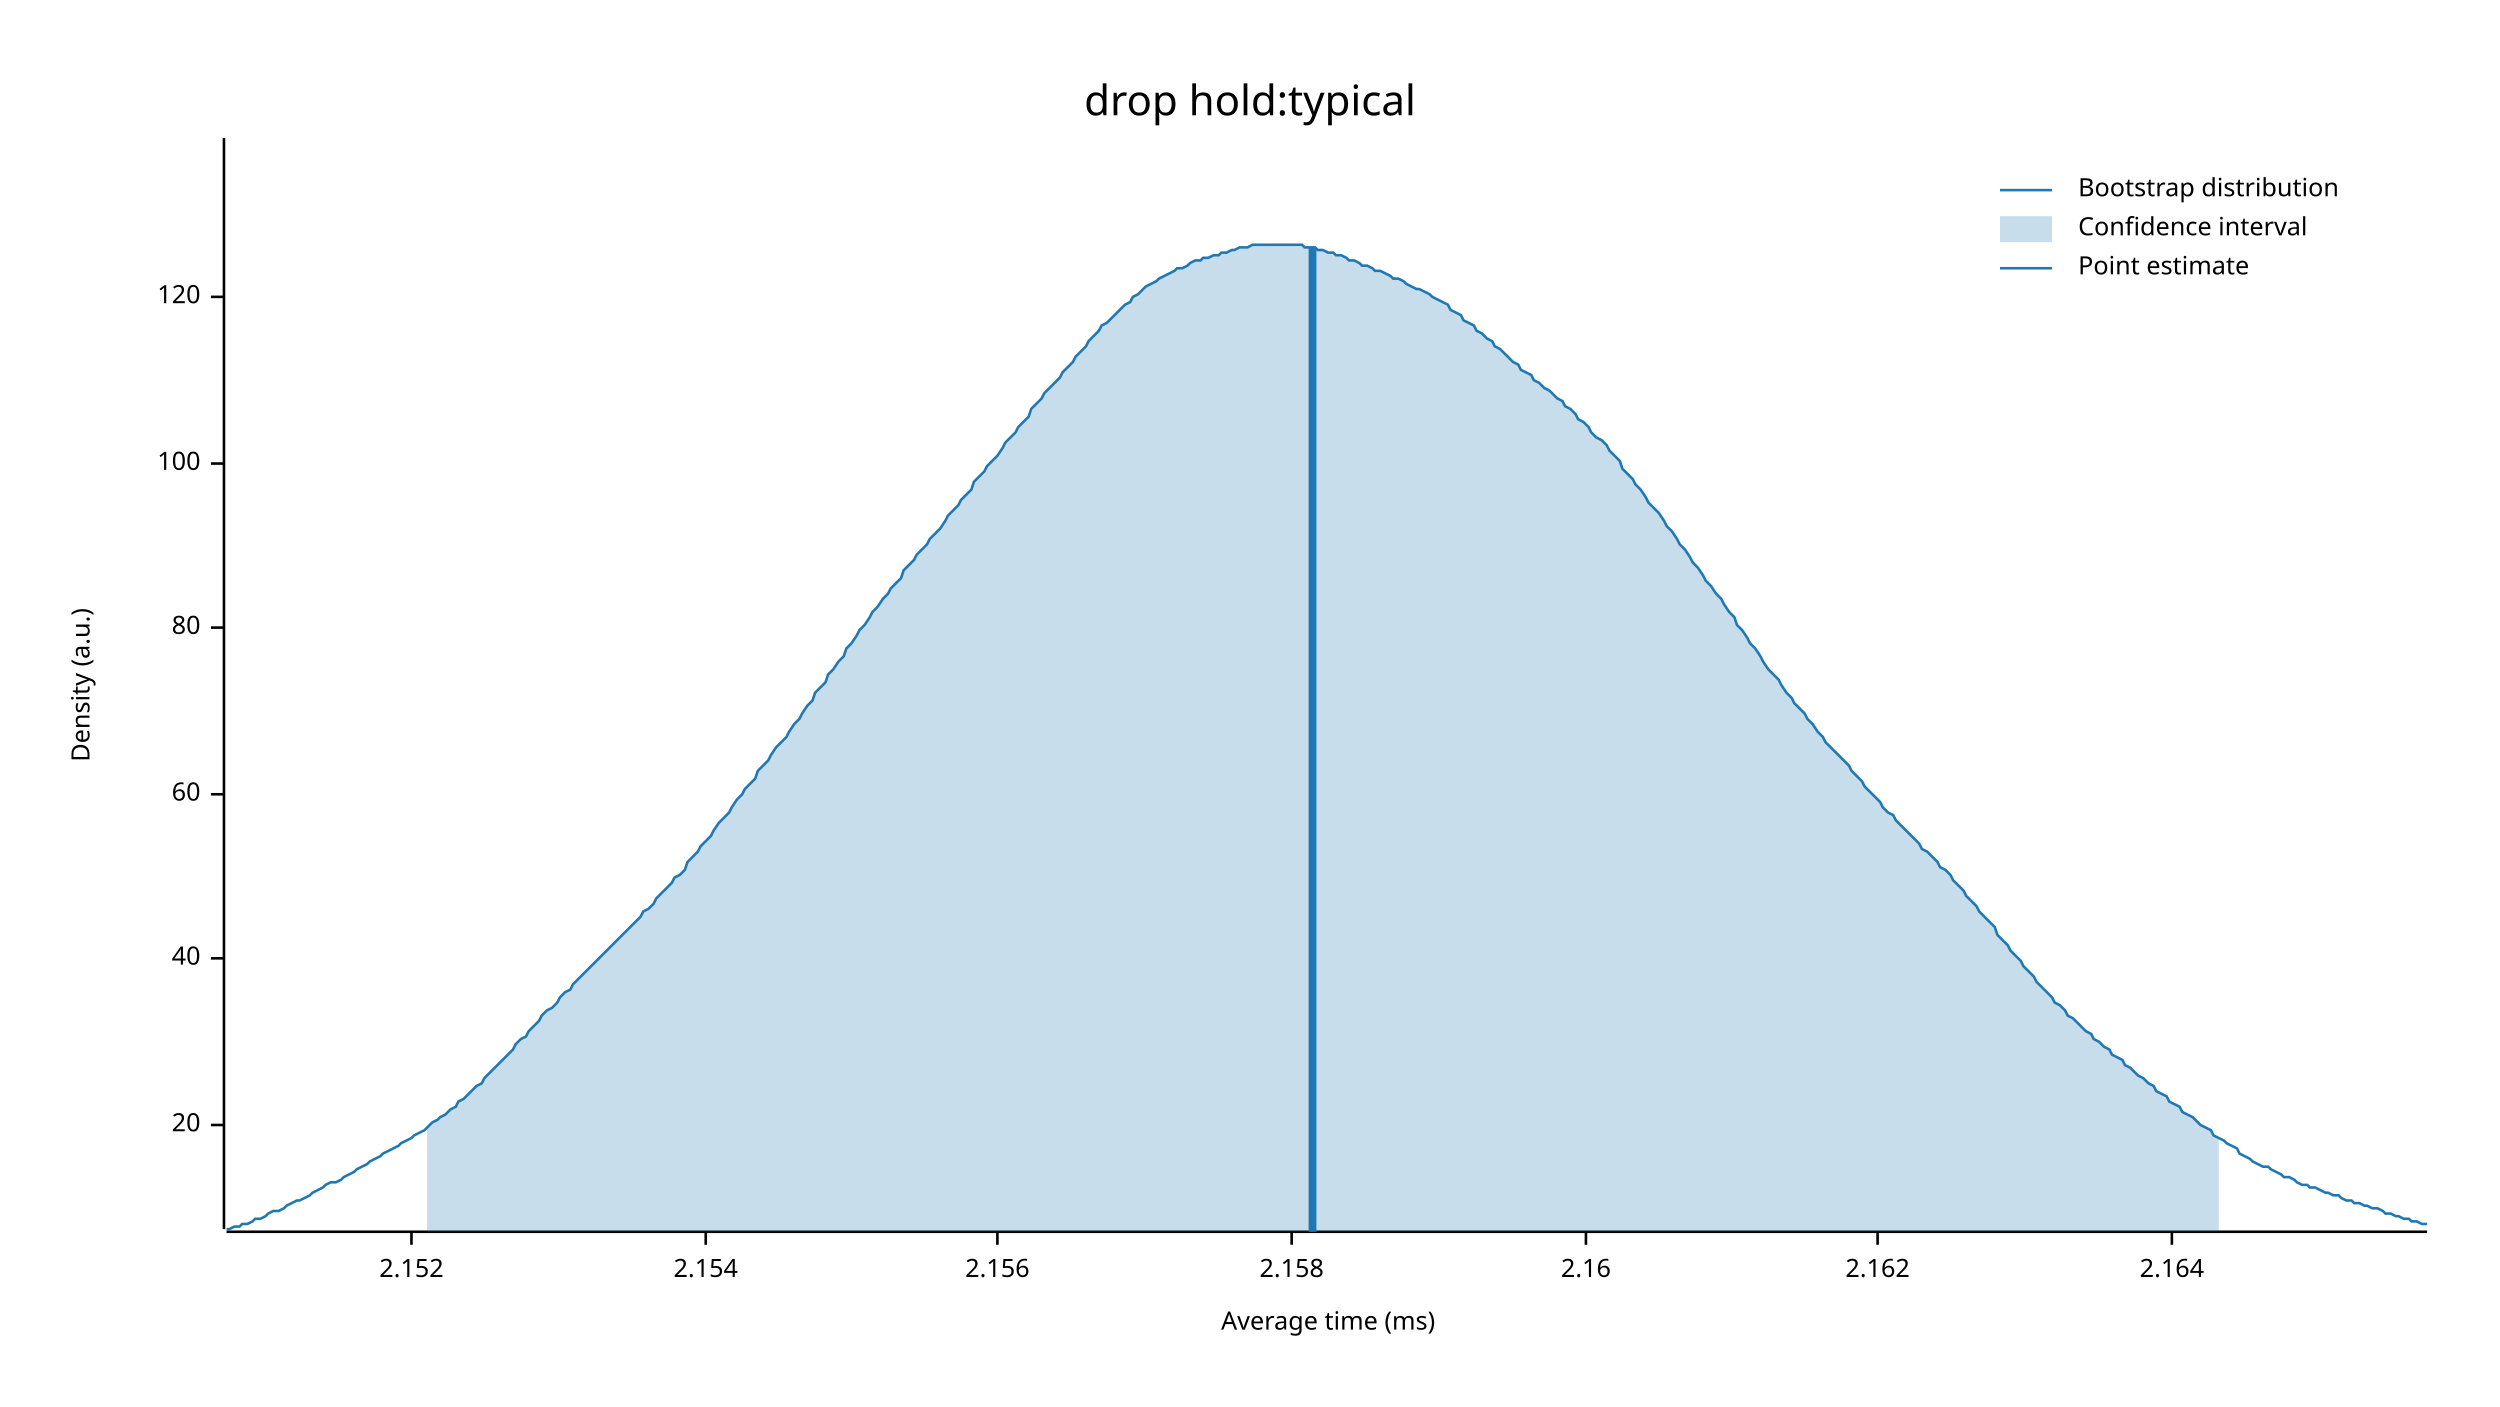
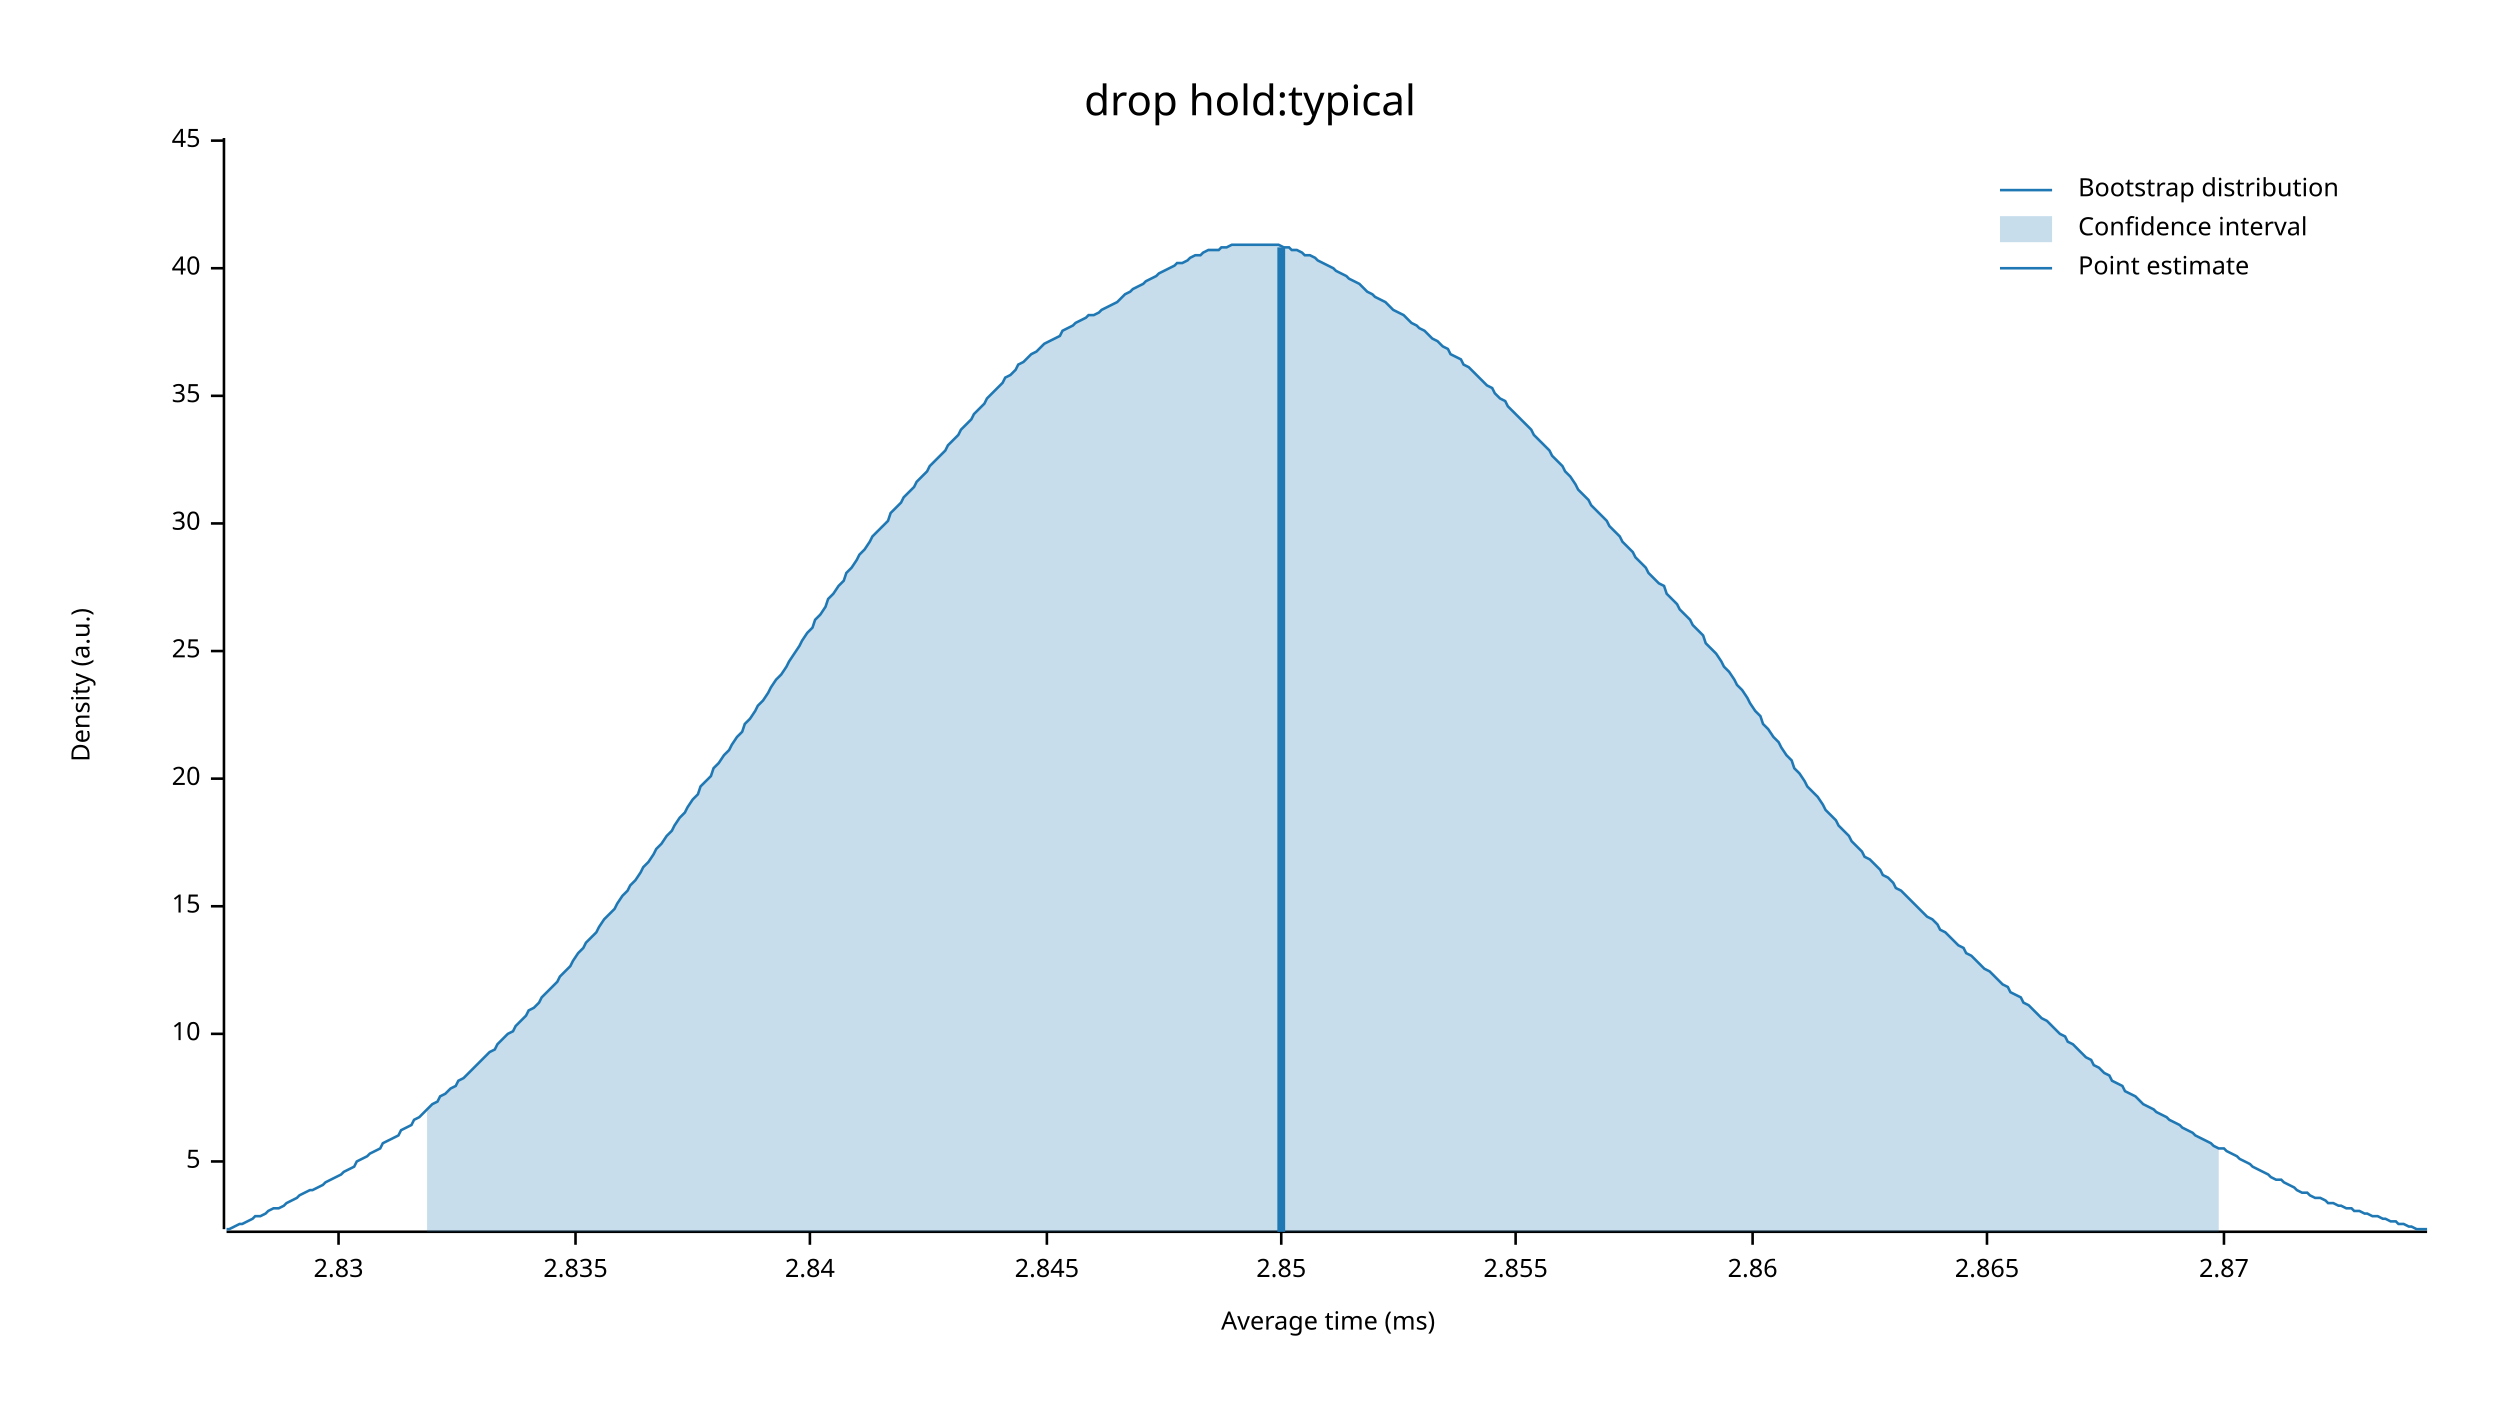
<svg xmlns="http://www.w3.org/2000/svg" width="960" height="540" viewBox="0 0 960 540">
  <text x="480" y="32" dy="0.76em" text-anchor="middle" font-family="sans-serif" font-size="16.129" opacity="1" fill="#000000">
drop hold:typical
</text>
  <text x="27" y="263" dy="0.76em" text-anchor="middle" font-family="sans-serif" font-size="9.677" opacity="1" fill="#000000" transform="rotate(270, 27, 263)">
Density (a.u.)
</text>
  <text x="510" y="513" dy="-0.5ex" text-anchor="middle" font-family="sans-serif" font-size="9.677" opacity="1" fill="#000000">
Average time (ms)
</text>
  <polyline fill="none" opacity="1" stroke="#000000" stroke-width="1" points="86,53 86,472 " />
-   <text x="77" y="432" dy="0.5ex" text-anchor="end" font-family="sans-serif" font-size="9.677" opacity="1" fill="#000000">
+   <text x="77" y="446" dy="0.5ex" text-anchor="end" font-family="sans-serif" font-size="9.677" opacity="1" fill="#000000">
+ 5
+ </text>
+   <polyline fill="none" opacity="1" stroke="#000000" stroke-width="1" points="81,446 86,446 " />
+   <text x="77" y="397" dy="0.5ex" text-anchor="end" font-family="sans-serif" font-size="9.677" opacity="1" fill="#000000">
+ 10
+ </text>
+   <polyline fill="none" opacity="1" stroke="#000000" stroke-width="1" points="81,397 86,397 " />
+   <text x="77" y="348" dy="0.5ex" text-anchor="end" font-family="sans-serif" font-size="9.677" opacity="1" fill="#000000">
+ 15
+ </text>
+   <polyline fill="none" opacity="1" stroke="#000000" stroke-width="1" points="81,348 86,348 " />
+   <text x="77" y="299" dy="0.5ex" text-anchor="end" font-family="sans-serif" font-size="9.677" opacity="1" fill="#000000">
20
</text>
-   <polyline fill="none" opacity="1" stroke="#000000" stroke-width="1" points="81,432 86,432 " />
-   <text x="77" y="368" dy="0.5ex" text-anchor="end" font-family="sans-serif" font-size="9.677" opacity="1" fill="#000000">
+   <polyline fill="none" opacity="1" stroke="#000000" stroke-width="1" points="81,299 86,299 " />
+   <text x="77" y="250" dy="0.5ex" text-anchor="end" font-family="sans-serif" font-size="9.677" opacity="1" fill="#000000">
+ 25
+ </text>
+   <polyline fill="none" opacity="1" stroke="#000000" stroke-width="1" points="81,250 86,250 " />
+   <text x="77" y="201" dy="0.5ex" text-anchor="end" font-family="sans-serif" font-size="9.677" opacity="1" fill="#000000">
+ 30
+ </text>
+   <polyline fill="none" opacity="1" stroke="#000000" stroke-width="1" points="81,201 86,201 " />
+   <text x="77" y="152" dy="0.5ex" text-anchor="end" font-family="sans-serif" font-size="9.677" opacity="1" fill="#000000">
+ 35
+ </text>
+   <polyline fill="none" opacity="1" stroke="#000000" stroke-width="1" points="81,152 86,152 " />
+   <text x="77" y="103" dy="0.5ex" text-anchor="end" font-family="sans-serif" font-size="9.677" opacity="1" fill="#000000">
40
</text>
-   <polyline fill="none" opacity="1" stroke="#000000" stroke-width="1" points="81,368 86,368 " />
-   <text x="77" y="305" dy="0.5ex" text-anchor="end" font-family="sans-serif" font-size="9.677" opacity="1" fill="#000000">
- 60
+   <polyline fill="none" opacity="1" stroke="#000000" stroke-width="1" points="81,103 86,103 " />
+   <text x="77" y="54" dy="0.5ex" text-anchor="end" font-family="sans-serif" font-size="9.677" opacity="1" fill="#000000">
+ 45
</text>
-   <polyline fill="none" opacity="1" stroke="#000000" stroke-width="1" points="81,305 86,305 " />
-   <text x="77" y="241" dy="0.5ex" text-anchor="end" font-family="sans-serif" font-size="9.677" opacity="1" fill="#000000">
- 80
+   <polyline fill="none" opacity="1" stroke="#000000" stroke-width="1" points="81,54 86,54 " />
+   <polyline fill="none" opacity="1" stroke="#000000" stroke-width="1" points="87,473 932,473 " />
+   <text x="130" y="483" dy="0.76em" text-anchor="middle" font-family="sans-serif" font-size="9.677" opacity="1" fill="#000000">
+ 2.83
</text>
-   <polyline fill="none" opacity="1" stroke="#000000" stroke-width="1" points="81,241 86,241 " />
-   <text x="77" y="178" dy="0.5ex" text-anchor="end" font-family="sans-serif" font-size="9.677" opacity="1" fill="#000000">
- 100
+   <polyline fill="none" opacity="1" stroke="#000000" stroke-width="1" points="130,473 130,478 " />
+   <text x="221" y="483" dy="0.76em" text-anchor="middle" font-family="sans-serif" font-size="9.677" opacity="1" fill="#000000">
+ 2.835
</text>
-   <polyline fill="none" opacity="1" stroke="#000000" stroke-width="1" points="81,178 86,178 " />
-   <text x="77" y="114" dy="0.5ex" text-anchor="end" font-family="sans-serif" font-size="9.677" opacity="1" fill="#000000">
- 120
+   <polyline fill="none" opacity="1" stroke="#000000" stroke-width="1" points="221,473 221,478 " />
+   <text x="311" y="483" dy="0.76em" text-anchor="middle" font-family="sans-serif" font-size="9.677" opacity="1" fill="#000000">
+ 2.84
</text>
-   <polyline fill="none" opacity="1" stroke="#000000" stroke-width="1" points="81,114 86,114 " />
-   <polyline fill="none" opacity="1" stroke="#000000" stroke-width="1" points="87,473 932,473 " />
-   <text x="158" y="483" dy="0.76em" text-anchor="middle" font-family="sans-serif" font-size="9.677" opacity="1" fill="#000000">
- 2.152
+   <polyline fill="none" opacity="1" stroke="#000000" stroke-width="1" points="311,473 311,478 " />
+   <text x="402" y="483" dy="0.76em" text-anchor="middle" font-family="sans-serif" font-size="9.677" opacity="1" fill="#000000">
+ 2.845
</text>
-   <polyline fill="none" opacity="1" stroke="#000000" stroke-width="1" points="158,473 158,478 " />
-   <text x="271" y="483" dy="0.76em" text-anchor="middle" font-family="sans-serif" font-size="9.677" opacity="1" fill="#000000">
- 2.154
+   <polyline fill="none" opacity="1" stroke="#000000" stroke-width="1" points="402,473 402,478 " />
+   <text x="492" y="483" dy="0.76em" text-anchor="middle" font-family="sans-serif" font-size="9.677" opacity="1" fill="#000000">
+ 2.85
</text>
-   <polyline fill="none" opacity="1" stroke="#000000" stroke-width="1" points="271,473 271,478 " />
-   <text x="383" y="483" dy="0.76em" text-anchor="middle" font-family="sans-serif" font-size="9.677" opacity="1" fill="#000000">
- 2.156
+   <polyline fill="none" opacity="1" stroke="#000000" stroke-width="1" points="492,473 492,478 " />
+   <text x="582" y="483" dy="0.76em" text-anchor="middle" font-family="sans-serif" font-size="9.677" opacity="1" fill="#000000">
+ 2.855
</text>
-   <polyline fill="none" opacity="1" stroke="#000000" stroke-width="1" points="383,473 383,478 " />
-   <text x="496" y="483" dy="0.76em" text-anchor="middle" font-family="sans-serif" font-size="9.677" opacity="1" fill="#000000">
- 2.158
+   <polyline fill="none" opacity="1" stroke="#000000" stroke-width="1" points="582,473 582,478 " />
+   <text x="673" y="483" dy="0.76em" text-anchor="middle" font-family="sans-serif" font-size="9.677" opacity="1" fill="#000000">
+ 2.86
</text>
-   <polyline fill="none" opacity="1" stroke="#000000" stroke-width="1" points="496,473 496,478 " />
-   <text x="609" y="483" dy="0.76em" text-anchor="middle" font-family="sans-serif" font-size="9.677" opacity="1" fill="#000000">
- 2.16
+   <polyline fill="none" opacity="1" stroke="#000000" stroke-width="1" points="673,473 673,478 " />
+   <text x="763" y="483" dy="0.76em" text-anchor="middle" font-family="sans-serif" font-size="9.677" opacity="1" fill="#000000">
+ 2.865
</text>
-   <polyline fill="none" opacity="1" stroke="#000000" stroke-width="1" points="609,473 609,478 " />
-   <text x="721" y="483" dy="0.76em" text-anchor="middle" font-family="sans-serif" font-size="9.677" opacity="1" fill="#000000">
- 2.162
+   <polyline fill="none" opacity="1" stroke="#000000" stroke-width="1" points="763,473 763,478 " />
+   <text x="854" y="483" dy="0.76em" text-anchor="middle" font-family="sans-serif" font-size="9.677" opacity="1" fill="#000000">
+ 2.87
</text>
-   <polyline fill="none" opacity="1" stroke="#000000" stroke-width="1" points="721,473 721,478 " />
-   <text x="834" y="483" dy="0.76em" text-anchor="middle" font-family="sans-serif" font-size="9.677" opacity="1" fill="#000000">
- 2.164
- </text>
-   <polyline fill="none" opacity="1" stroke="#000000" stroke-width="1" points="834,473 834,478 " />
-   <polyline fill="none" opacity="1" stroke="#1F78B4" stroke-width="1" points="87,472 88,472 90,471 92,471 93,470 95,470 97,469 98,468 100,468 102,467 103,466 105,465 107,465 109,464 110,463 112,462 114,461 115,461 117,460 119,459 120,458 122,457 124,456 125,455 127,454 129,454 131,453 132,452 134,451 136,450 137,449 139,448 141,447 142,446 144,445 146,444 147,443 149,442 151,441 153,440 154,439 156,438 158,437 159,436 161,435 163,434 164,433 166,431 168,430 169,429 171,428 173,426 175,425 176,423 178,422 180,420 181,419 183,417 185,416 186,414 188,412 190,410 191,409 193,407 195,405 197,403 198,401 200,399 202,398 203,396 205,394 207,392 208,390 210,388 212,387 214,385 215,383 217,381 219,380 220,378 222,376 224,374 225,373 227,371 229,369 230,368 232,366 234,364 236,362 237,361 239,359 241,357 242,356 244,354 246,352 247,350 249,349 251,347 252,345 254,343 256,341 258,339 259,337 261,336 263,334 264,331 266,329 268,327 269,325 271,323 273,321 274,319 276,316 278,314 280,312 281,310 283,307 285,305 286,303 288,301 290,299 291,296 293,294 295,292 296,290 298,287 300,285 302,283 303,281 305,278 307,276 308,274 310,271 312,269 313,266 315,264 317,262 318,259 320,257 322,254 324,252 325,249 327,247 329,244 330,242 332,240 334,237 335,235 337,233 339,230 341,228 342,226 344,224 346,222 347,219 349,217 351,215 352,213 354,211 356,209 357,207 359,205 361,203 363,200 364,198 366,196 368,194 369,192 371,190 373,188 374,185 376,183 378,181 379,179 381,177 383,175 385,172 386,170 388,168 390,166 391,164 393,162 395,160 396,157 398,155 400,153 401,151 403,149 405,147 407,145 408,143 410,141 412,139 413,137 415,135 417,133 418,131 420,129 422,127 423,125 425,124 427,122 429,120 430,119 432,117 434,116 435,114 437,113 439,111 440,110 442,109 444,108 445,107 447,106 449,105 451,104 452,103 454,103 456,102 457,101 459,100 461,100 462,99 464,99 466,98 468,98 469,97 471,97 473,96 474,96 476,95 478,95 479,95 481,94 483,94 484,94 486,94 488,94 490,94 491,94 493,94 495,94 496,94 498,94 500,94 501,95 503,95 505,95 506,96 508,96 510,97 512,97 513,98 515,98 517,99 518,100 520,100 522,101 523,102 525,102 527,103 528,104 530,104 532,105 534,106 535,107 537,107 539,108 540,109 542,110 544,111 545,111 547,112 549,113 550,114 552,115 554,116 556,117 557,119 559,120 561,121 562,123 564,124 566,125 567,127 569,128 571,130 573,131 574,133 576,134 578,136 579,137 581,139 583,140 584,142 586,143 588,144 589,146 591,147 593,149 595,150 596,151 598,153 600,154 601,156 603,157 605,159 606,161 608,162 610,164 611,166 613,168 615,169 617,171 618,173 620,175 622,177 623,180 625,182 627,184 628,186 630,188 632,191 633,193 635,195 637,197 639,200 640,202 642,204 644,207 645,209 647,211 649,214 650,216 652,218 654,221 655,223 657,225 659,228 661,230 662,232 664,235 666,237 667,240 669,242 671,245 672,247 674,249 676,252 677,254 679,257 681,259 683,261 684,263 686,266 688,268 689,270 691,272 693,274 694,276 696,278 698,281 700,283 701,285 703,287 705,289 706,290 708,292 710,294 711,296 713,298 715,300 716,302 718,304 720,306 722,308 723,310 725,312 727,313 728,315 730,317 732,319 733,320 735,322 737,324 738,326 740,327 742,329 744,331 745,333 747,334 749,336 750,338 752,340 754,342 755,344 757,346 759,348 760,350 762,352 764,354 766,356 767,359 769,361 771,363 772,365 774,367 776,369 777,371 779,373 781,375 782,377 784,379 786,381 788,383 789,385 791,386 793,388 794,390 796,391 798,393 799,394 801,396 803,397 804,399 806,400 808,402 810,403 811,405 813,406 815,407 816,409 818,410 820,412 821,413 823,414 825,416 827,417 828,419 830,420 832,421 833,423 835,424 837,425 838,427 840,428 842,429 843,430 845,432 847,433 849,434 850,436 852,437 854,438 855,439 857,440 859,441 860,443 862,444 864,445 865,446 867,447 869,448 871,448 872,449 874,450 876,451 877,452 879,452 881,453 882,454 884,455 886,455 887,456 889,456 891,457 893,458 894,458 896,459 898,459 899,460 901,461 903,461 904,462 906,462 908,463 909,463 911,464 913,464 915,465 916,466 918,466 920,467 921,467 923,468 925,468 926,469 928,469 930,470 932,470 " />
-   <polygon opacity="0.25" fill="#1F78B4" points="164,433 166,431 168,430 169,429 171,428 173,426 175,425 176,423 178,422 180,420 181,419 183,417 185,416 186,414 188,412 190,410 191,409 193,407 195,405 197,403 198,401 200,399 202,398 203,396 205,394 207,392 208,390 210,388 212,387 214,385 215,383 217,381 219,380 220,378 222,376 224,374 225,373 227,371 229,369 230,368 232,366 234,364 236,362 237,361 239,359 241,357 242,356 244,354 246,352 247,350 249,349 251,347 252,345 254,343 256,341 258,339 259,337 261,336 263,334 264,331 266,329 268,327 269,325 271,323 273,321 274,319 276,316 278,314 280,312 281,310 283,307 285,305 286,303 288,301 290,299 291,296 293,294 295,292 296,290 298,287 300,285 302,283 303,281 305,278 307,276 308,274 310,271 312,269 313,266 315,264 317,262 318,259 320,257 322,254 324,252 325,249 327,247 329,244 330,242 332,240 334,237 335,235 337,233 339,230 341,228 342,226 344,224 346,222 347,219 349,217 351,215 352,213 354,211 356,209 357,207 359,205 361,203 363,200 364,198 366,196 368,194 369,192 371,190 373,188 374,185 376,183 378,181 379,179 381,177 383,175 385,172 386,170 388,168 390,166 391,164 393,162 395,160 396,157 398,155 400,153 401,151 403,149 405,147 407,145 408,143 410,141 412,139 413,137 415,135 417,133 418,131 420,129 422,127 423,125 425,124 427,122 429,120 430,119 432,117 434,116 435,114 437,113 439,111 440,110 442,109 444,108 445,107 447,106 449,105 451,104 452,103 454,103 456,102 457,101 459,100 461,100 462,99 464,99 466,98 468,98 469,97 471,97 473,96 474,96 476,95 478,95 479,95 481,94 483,94 484,94 486,94 488,94 490,94 491,94 493,94 495,94 496,94 498,94 500,94 501,95 503,95 505,95 506,96 508,96 510,97 512,97 513,98 515,98 517,99 518,100 520,100 522,101 523,102 525,102 527,103 528,104 530,104 532,105 534,106 535,107 537,107 539,108 540,109 542,110 544,111 545,111 547,112 549,113 550,114 552,115 554,116 556,117 557,119 559,120 561,121 562,123 564,124 566,125 567,127 569,128 571,130 573,131 574,133 576,134 578,136 579,137 581,139 583,140 584,142 586,143 588,144 589,146 591,147 593,149 595,150 596,151 598,153 600,154 601,156 603,157 605,159 606,161 608,162 610,164 611,166 613,168 615,169 617,171 618,173 620,175 622,177 623,180 625,182 627,184 628,186 630,188 632,191 633,193 635,195 637,197 639,200 640,202 642,204 644,207 645,209 647,211 649,214 650,216 652,218 654,221 655,223 657,225 659,228 661,230 662,232 664,235 666,237 667,240 669,242 671,245 672,247 674,249 676,252 677,254 679,257 681,259 683,261 684,263 686,266 688,268 689,270 691,272 693,274 694,276 696,278 698,281 700,283 701,285 703,287 705,289 706,290 708,292 710,294 711,296 713,298 715,300 716,302 718,304 720,306 722,308 723,310 725,312 727,313 728,315 730,317 732,319 733,320 735,322 737,324 738,326 740,327 742,329 744,331 745,333 747,334 749,336 750,338 752,340 754,342 755,344 757,346 759,348 760,350 762,352 764,354 766,356 767,359 769,361 771,363 772,365 774,367 776,369 777,371 779,373 781,375 782,377 784,379 786,381 788,383 789,385 791,386 793,388 794,390 796,391 798,393 799,394 801,396 803,397 804,399 806,400 808,402 810,403 811,405 813,406 815,407 816,409 818,410 820,412 821,413 823,414 825,416 827,417 828,419 830,420 832,421 833,423 835,424 837,425 838,427 840,428 842,429 843,430 845,432 847,433 849,434 850,436 852,437 852,473 164,473 " />
-   <polyline fill="none" opacity="1" stroke="#1F78B4" stroke-width="3" points="504,473 504,95 " />
+   <polyline fill="none" opacity="1" stroke="#000000" stroke-width="1" points="854,473 854,478 " />
+   <polyline fill="none" opacity="1" stroke="#1F78B4" stroke-width="1" points="87,472 88,472 90,471 92,470 93,470 95,469 97,468 98,467 100,467 102,466 103,465 105,464 107,464 109,463 110,462 112,461 114,460 115,459 117,458 119,457 120,457 122,456 124,455 125,454 127,453 129,452 131,451 132,450 134,449 136,448 137,446 139,445 141,444 142,443 144,442 146,441 147,439 149,438 151,437 153,436 154,434 156,433 158,432 159,430 161,429 163,427 164,426 166,424 168,423 169,421 171,420 173,418 175,417 176,415 178,414 180,412 181,411 183,409 185,407 186,406 188,404 190,403 191,401 193,399 195,397 197,396 198,394 200,392 202,390 203,388 205,387 207,385 208,383 210,381 212,379 214,377 215,375 217,373 219,371 220,369 222,366 224,364 225,362 227,360 229,358 230,356 232,353 234,351 236,349 237,347 239,344 241,342 242,340 244,338 246,335 247,333 249,331 251,328 252,326 254,324 256,321 258,319 259,317 261,314 263,312 264,310 266,307 268,305 269,302 271,300 273,298 274,295 276,293 278,290 280,288 281,286 283,283 285,281 286,278 288,276 290,273 291,271 293,269 295,266 296,264 298,261 300,259 302,256 303,254 305,251 307,248 308,246 310,243 312,241 313,238 315,236 317,233 318,230 320,228 322,225 324,223 325,220 327,218 329,215 330,213 332,211 334,208 335,206 337,204 339,202 341,200 342,197 344,195 346,193 347,191 349,189 351,187 352,185 354,183 356,181 357,179 359,177 361,175 363,173 364,171 366,169 368,167 369,165 371,163 373,161 374,159 376,157 378,155 379,153 381,151 383,149 385,147 386,145 388,144 390,142 391,140 393,139 395,137 396,136 398,135 400,133 401,132 403,131 405,130 407,129 408,127 410,126 412,125 413,124 415,123 417,122 418,121 420,121 422,120 423,119 425,118 427,117 429,116 430,115 432,113 434,112 435,111 437,110 439,109 440,108 442,107 444,106 445,105 447,104 449,103 451,102 452,101 454,101 456,100 457,99 459,98 461,98 462,97 464,96 466,96 468,96 469,95 471,95 473,94 474,94 476,94 478,94 479,94 481,94 483,94 484,94 486,94 488,94 490,94 491,94 493,95 495,95 496,96 498,96 500,97 501,98 503,98 505,99 506,100 508,101 510,102 512,103 513,104 515,105 517,106 518,107 520,108 522,109 523,110 525,112 527,113 528,114 530,115 532,116 534,118 535,119 537,120 539,121 540,122 542,124 544,125 545,126 547,127 549,129 550,130 552,131 554,133 556,134 557,136 559,137 561,138 562,140 564,141 566,143 567,144 569,146 571,148 573,149 574,151 576,153 578,154 579,156 581,158 583,160 584,161 586,163 588,165 589,167 591,169 593,171 595,173 596,175 598,177 600,179 601,181 603,183 605,186 606,188 608,190 610,192 611,194 613,196 615,198 617,200 618,202 620,204 622,206 623,208 625,210 627,212 628,214 630,216 632,218 633,220 635,222 637,224 639,225 640,228 642,230 644,232 645,234 647,236 649,238 650,240 652,242 654,244 655,247 657,249 659,251 661,254 662,256 664,258 666,261 667,263 669,265 671,268 672,270 674,273 676,275 677,278 679,280 681,283 683,285 684,287 686,290 688,292 689,295 691,297 693,300 694,302 696,304 698,306 700,309 701,311 703,313 705,315 706,317 708,319 710,321 711,323 713,325 715,327 716,329 718,330 720,332 722,334 723,336 725,337 727,339 728,341 730,342 732,344 733,345 735,347 737,349 738,350 740,352 742,353 744,355 745,357 747,358 749,360 750,361 752,363 754,364 755,366 757,367 759,369 760,370 762,372 764,373 766,375 767,376 769,378 771,379 772,381 774,382 776,383 777,385 779,386 781,388 782,389 784,391 786,392 788,394 789,395 791,397 793,398 794,400 796,401 798,403 799,404 801,406 803,407 804,409 806,410 808,412 810,413 811,415 813,416 815,417 816,419 818,420 820,421 821,422 823,424 825,425 827,426 828,427 830,428 832,429 833,430 835,431 837,432 838,433 840,434 842,435 843,436 845,437 847,438 849,439 850,440 852,441 854,441 855,442 857,443 859,444 860,445 862,446 864,447 865,448 867,449 869,450 871,451 872,452 874,453 876,453 877,454 879,455 881,456 882,457 884,458 886,458 887,459 889,460 891,460 893,461 894,462 896,462 898,463 899,463 901,464 903,464 904,465 906,465 908,466 909,466 911,467 913,467 915,468 916,468 918,469 920,469 921,470 923,470 925,471 926,471 928,472 930,472 932,472 " />
+   <polygon opacity="0.25" fill="#1F78B4" points="164,426 166,424 168,423 169,421 171,420 173,418 175,417 176,415 178,414 180,412 181,411 183,409 185,407 186,406 188,404 190,403 191,401 193,399 195,397 197,396 198,394 200,392 202,390 203,388 205,387 207,385 208,383 210,381 212,379 214,377 215,375 217,373 219,371 220,369 222,366 224,364 225,362 227,360 229,358 230,356 232,353 234,351 236,349 237,347 239,344 241,342 242,340 244,338 246,335 247,333 249,331 251,328 252,326 254,324 256,321 258,319 259,317 261,314 263,312 264,310 266,307 268,305 269,302 271,300 273,298 274,295 276,293 278,290 280,288 281,286 283,283 285,281 286,278 288,276 290,273 291,271 293,269 295,266 296,264 298,261 300,259 302,256 303,254 305,251 307,248 308,246 310,243 312,241 313,238 315,236 317,233 318,230 320,228 322,225 324,223 325,220 327,218 329,215 330,213 332,211 334,208 335,206 337,204 339,202 341,200 342,197 344,195 346,193 347,191 349,189 351,187 352,185 354,183 356,181 357,179 359,177 361,175 363,173 364,171 366,169 368,167 369,165 371,163 373,161 374,159 376,157 378,155 379,153 381,151 383,149 385,147 386,145 388,144 390,142 391,140 393,139 395,137 396,136 398,135 400,133 401,132 403,131 405,130 407,129 408,127 410,126 412,125 413,124 415,123 417,122 418,121 420,121 422,120 423,119 425,118 427,117 429,116 430,115 432,113 434,112 435,111 437,110 439,109 440,108 442,107 444,106 445,105 447,104 449,103 451,102 452,101 454,101 456,100 457,99 459,98 461,98 462,97 464,96 466,96 468,96 469,95 471,95 473,94 474,94 476,94 478,94 479,94 481,94 483,94 484,94 486,94 488,94 490,94 491,94 493,95 495,95 496,96 498,96 500,97 501,98 503,98 505,99 506,100 508,101 510,102 512,103 513,104 515,105 517,106 518,107 520,108 522,109 523,110 525,112 527,113 528,114 530,115 532,116 534,118 535,119 537,120 539,121 540,122 542,124 544,125 545,126 547,127 549,129 550,130 552,131 554,133 556,134 557,136 559,137 561,138 562,140 564,141 566,143 567,144 569,146 571,148 573,149 574,151 576,153 578,154 579,156 581,158 583,160 584,161 586,163 588,165 589,167 591,169 593,171 595,173 596,175 598,177 600,179 601,181 603,183 605,186 606,188 608,190 610,192 611,194 613,196 615,198 617,200 618,202 620,204 622,206 623,208 625,210 627,212 628,214 630,216 632,218 633,220 635,222 637,224 639,225 640,228 642,230 644,232 645,234 647,236 649,238 650,240 652,242 654,244 655,247 657,249 659,251 661,254 662,256 664,258 666,261 667,263 669,265 671,268 672,270 674,273 676,275 677,278 679,280 681,283 683,285 684,287 686,290 688,292 689,295 691,297 693,300 694,302 696,304 698,306 700,309 701,311 703,313 705,315 706,317 708,319 710,321 711,323 713,325 715,327 716,329 718,330 720,332 722,334 723,336 725,337 727,339 728,341 730,342 732,344 733,345 735,347 737,349 738,350 740,352 742,353 744,355 745,357 747,358 749,360 750,361 752,363 754,364 755,366 757,367 759,369 760,370 762,372 764,373 766,375 767,376 769,378 771,379 772,381 774,382 776,383 777,385 779,386 781,388 782,389 784,391 786,392 788,394 789,395 791,397 793,398 794,400 796,401 798,403 799,404 801,406 803,407 804,409 806,410 808,412 810,413 811,415 813,416 815,417 816,419 818,420 820,421 821,422 823,424 825,425 827,426 828,427 830,428 832,429 833,430 835,431 837,432 838,433 840,434 842,435 843,436 845,437 847,438 849,439 850,440 852,441 852,473 164,473 " />
+   <polyline fill="none" opacity="1" stroke="#1F78B4" stroke-width="3" points="492,473 492,95 " />
  <text x="798" y="68" dy="0.76em" text-anchor="start" font-family="sans-serif" font-size="9.677" opacity="1" fill="#000000">
Bootstrap distribution
</text>
  <text x="798" y="83" dy="0.76em" text-anchor="start" font-family="sans-serif" font-size="9.677" opacity="1" fill="#000000">
Confidence interval
</text>
  <text x="798" y="98" dy="0.76em" text-anchor="start" font-family="sans-serif" font-size="9.677" opacity="1" fill="#000000">
Point estimate
</text>
  <polyline fill="none" opacity="1" stroke="#1F78B4" stroke-width="1" points="768,73 788,73 " />
  <rect x="768" y="83" width="20" height="10" opacity="0.25" fill="#1F78B4" stroke="none" />
  <polyline fill="none" opacity="1" stroke="#1F78B4" stroke-width="1" points="768,103 788,103 " />
</svg>
